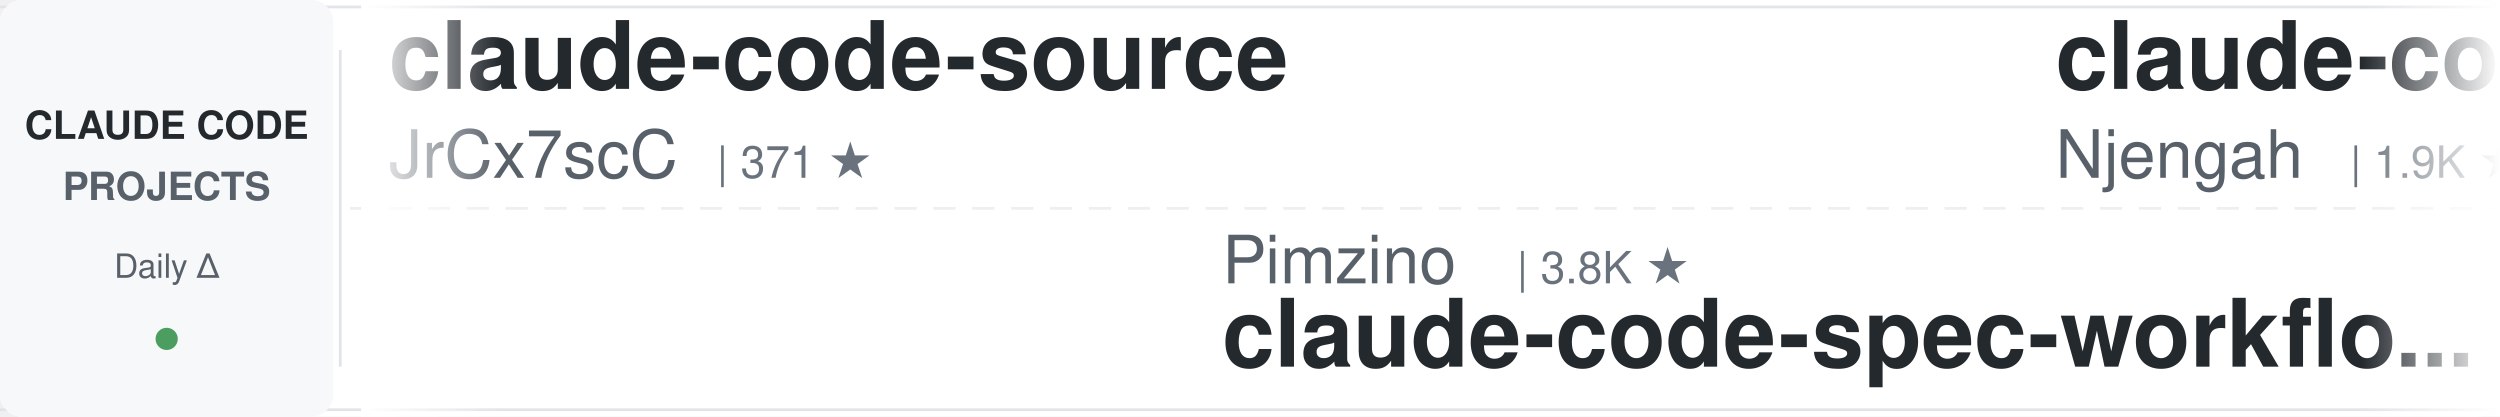
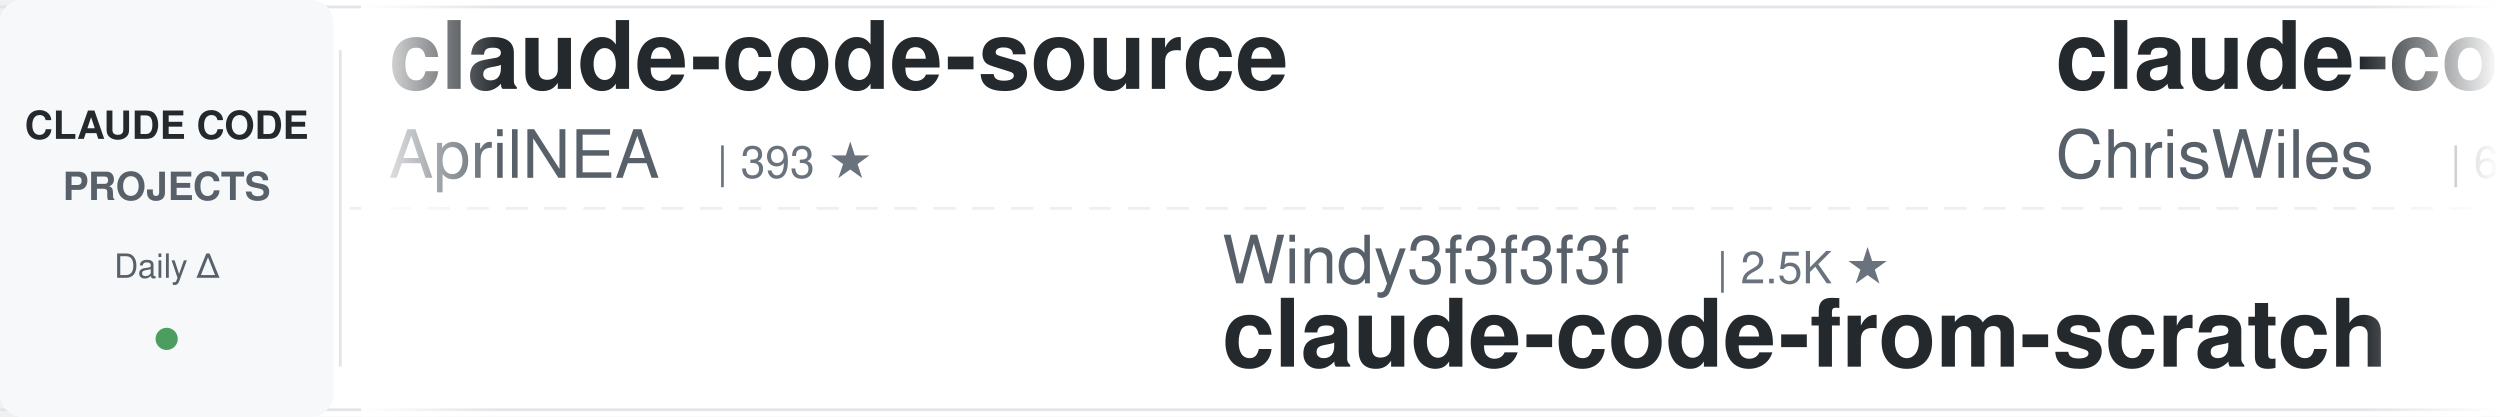
<svg xmlns="http://www.w3.org/2000/svg" width="900" height="150">
  <defs>
    <linearGradient id="awesomeLeftFade" x1="0%" y1="0%" x2="100%" y2="0%">
      <stop offset="0%" style="stop-color:#ffffff;stop-opacity:1" />
      <stop offset="100%" style="stop-color:#ffffff;stop-opacity:0" />
    </linearGradient>
    <linearGradient id="awesomeRightFade" x1="0%" y1="0%" x2="100%" y2="0%">
      <stop offset="0%" style="stop-color:#ffffff;stop-opacity:0" />
      <stop offset="100%" style="stop-color:#ffffff;stop-opacity:1" />
    </linearGradient>
  </defs>
  <rect width="900" height="150" fill="#ffffff" rx="8" />
  <rect x="0" y="2" width="900" height="1" fill="#e1e4e8" />
  <rect x="0" y="147" width="900" height="1" fill="#e1e4e8" />
  <line x1="0" y1="75" x2="900" y2="75" stroke="#e1e4e8" stroke-width="1" stroke-dasharray="8 6" opacity="0.6" />
  <rect x="0" y="0" width="120" height="150" fill="#f6f8fa" rx="8" />
  <text x="60" y="50" font-family="-apple-system, BlinkMacSystemFont, 'Segoe UI', Helvetica, Arial, sans-serif" font-size="14" font-weight="600" fill="#24292e" text-anchor="middle">CLAUDE CODE</text>
  <text x="60" y="72" font-family="-apple-system, BlinkMacSystemFont, 'Segoe UI', Helvetica, Arial, sans-serif" font-size="14" font-weight="600" fill="#586069" text-anchor="middle">PROJECTS</text>
  <text x="60" y="100" font-family="-apple-system, BlinkMacSystemFont, 'Segoe UI', Helvetica, Arial, sans-serif" font-size="12" font-weight="500" fill="#586069" text-anchor="middle">Daily Δ</text>
  <circle cx="60" cy="122" r="4" fill="#22863a" opacity="0.8" />
  <rect x="122" y="18" width="1" height="114" fill="#e1e4e8" />
  <clipPath id="awesomeTickerClip">
    <rect x="130" y="0" width="770" height="150" />
  </clipPath>
  <g clip-path="url(#awesomeTickerClip)">
    <g id="awesomeTickerItems">
      <animateTransform attributeName="transform" attributeType="XML" type="translate" from="0 0" to="-3000 0" dur="54s" repeatCount="indefinite" />
      <g transform="translate(0, 0)">
        <text x="140" y="32" font-family="-apple-system, BlinkMacSystemFont, 'Segoe UI', Helvetica, Arial, sans-serif" font-size="34" font-weight="600" fill="#24292e">claude-code-source</text>
-         <text x="140" y="64" font-family="-apple-system, BlinkMacSystemFont, 'Segoe UI', Helvetica, Arial, sans-serif" font-size="24" font-weight="400" fill="#586069">JrCx7scC</text>
-         <text x="258" y="64" font-family="-apple-system, BlinkMacSystemFont, 'Segoe UI', Helvetica, Arial, sans-serif" font-size="16" font-weight="500" fill="#6a737d">| 371 ★</text>
+         <text x="140" y="64" font-family="-apple-system, BlinkMacSystemFont, 'Segoe UI', Helvetica, Arial, sans-serif" font-size="24" font-weight="400" fill="#586069">AprilNEA</text>
+         <text x="258" y="64" font-family="-apple-system, BlinkMacSystemFont, 'Segoe UI', Helvetica, Arial, sans-serif" font-size="16" font-weight="500" fill="#6a737d">| 393 ★</text>
      </g>
      <g transform="translate(300, 0)">
-         <text x="140" y="102" font-family="-apple-system, BlinkMacSystemFont, 'Segoe UI', Helvetica, Arial, sans-serif" font-size="24" font-weight="400" fill="#586069">Pimzino</text>
-         <text x="246" y="102" font-family="-apple-system, BlinkMacSystemFont, 'Segoe UI', Helvetica, Arial, sans-serif" font-size="16" font-weight="500" fill="#6a737d">| 3.8K ★</text>
-         <text x="140" y="132" font-family="-apple-system, BlinkMacSystemFont, 'Segoe UI', Helvetica, Arial, sans-serif" font-size="34" font-weight="600" fill="#24292e">claude-code-spec-workflo...</text>
+         <text x="140" y="102" font-family="-apple-system, BlinkMacSystemFont, 'Segoe UI', Helvetica, Arial, sans-serif" font-size="24" font-weight="400" fill="#586069">Windy3f3f3f3f</text>
+         <text x="318" y="102" font-family="-apple-system, BlinkMacSystemFont, 'Segoe UI', Helvetica, Arial, sans-serif" font-size="16" font-weight="500" fill="#6a737d">| 2.5K ★</text>
+         <text x="140" y="132" font-family="-apple-system, BlinkMacSystemFont, 'Segoe UI', Helvetica, Arial, sans-serif" font-size="34" font-weight="600" fill="#24292e">claude-code-from-scratch</text>
      </g>
      <g transform="translate(600, 0)">
-         <text x="140" y="32" font-family="-apple-system, BlinkMacSystemFont, 'Segoe UI', Helvetica, Arial, sans-serif" font-size="34" font-weight="600" fill="#24292e">claude-code-cheat-sheet</text>
-         <text x="140" y="64" font-family="-apple-system, BlinkMacSystemFont, 'Segoe UI', Helvetica, Arial, sans-serif" font-size="24" font-weight="400" fill="#586069">Njengah</text>
-         <text x="246" y="64" font-family="-apple-system, BlinkMacSystemFont, 'Segoe UI', Helvetica, Arial, sans-serif" font-size="16" font-weight="500" fill="#6a737d">| 1.9K ★</text>
+         <text x="140" y="32" font-family="-apple-system, BlinkMacSystemFont, 'Segoe UI', Helvetica, Arial, sans-serif" font-size="34" font-weight="600" fill="#24292e">claude-code-showcase</text>
+         <text x="140" y="64" font-family="-apple-system, BlinkMacSystemFont, 'Segoe UI', Helvetica, Arial, sans-serif" font-size="24" font-weight="400" fill="#586069">ChrisWiles</text>
+         <text x="282" y="64" font-family="-apple-system, BlinkMacSystemFont, 'Segoe UI', Helvetica, Arial, sans-serif" font-size="16" font-weight="500" fill="#6a737d">| 6.0K ★</text>
+         <text x="359" y="64" font-family="-apple-system, BlinkMacSystemFont, 'Segoe UI', Helvetica, Arial, sans-serif" font-size="16" font-weight="500" fill="#cb2431"> -1</text>
      </g>
      <g transform="translate(900, 0)">
-         <text x="140" y="102" font-family="-apple-system, BlinkMacSystemFont, 'Segoe UI', Helvetica, Arial, sans-serif" font-size="24" font-weight="400" fill="#586069">guanshan</text>
-         <text x="258" y="102" font-family="-apple-system, BlinkMacSystemFont, 'Segoe UI', Helvetica, Arial, sans-serif" font-size="16" font-weight="500" fill="#6a737d">| 61 ★</text>
-         <text x="140" y="132" font-family="-apple-system, BlinkMacSystemFont, 'Segoe UI', Helvetica, Arial, sans-serif" font-size="34" font-weight="600" fill="#24292e">ClaudeCode</text>
+         <text x="140" y="102" font-family="-apple-system, BlinkMacSystemFont, 'Segoe UI', Helvetica, Arial, sans-serif" font-size="24" font-weight="400" fill="#586069">simonw</text>
+         <text x="234" y="102" font-family="-apple-system, BlinkMacSystemFont, 'Segoe UI', Helvetica, Arial, sans-serif" font-size="16" font-weight="500" fill="#6a737d">| 1.6K ★</text>
+         <text x="140" y="132" font-family="-apple-system, BlinkMacSystemFont, 'Segoe UI', Helvetica, Arial, sans-serif" font-size="34" font-weight="600" fill="#24292e">claude-code-transcripts</text>
      </g>
      <g transform="translate(1200, 0)">
-         <text x="140" y="32" font-family="-apple-system, BlinkMacSystemFont, 'Segoe UI', Helvetica, Arial, sans-serif" font-size="34" font-weight="600" fill="#24292e">claude-code-source-build</text>
-         <text x="140" y="64" font-family="-apple-system, BlinkMacSystemFont, 'Segoe UI', Helvetica, Arial, sans-serif" font-size="24" font-weight="400" fill="#586069">andrew-kramer-inno</text>
-         <text x="378" y="64" font-family="-apple-system, BlinkMacSystemFont, 'Segoe UI', Helvetica, Arial, sans-serif" font-size="16" font-weight="500" fill="#6a737d">| 593 ★</text>
+         <text x="140" y="32" font-family="-apple-system, BlinkMacSystemFont, 'Segoe UI', Helvetica, Arial, sans-serif" font-size="34" font-weight="600" fill="#24292e">Open-ClaudeCode</text>
+         <text x="140" y="64" font-family="-apple-system, BlinkMacSystemFont, 'Segoe UI', Helvetica, Arial, sans-serif" font-size="24" font-weight="400" fill="#586069">LING71671</text>
+         <text x="270" y="64" font-family="-apple-system, BlinkMacSystemFont, 'Segoe UI', Helvetica, Arial, sans-serif" font-size="16" font-weight="500" fill="#6a737d">| 931 ★</text>
      </g>
      <g transform="translate(1500, 0)">
-         <text x="140" y="102" font-family="-apple-system, BlinkMacSystemFont, 'Segoe UI', Helvetica, Arial, sans-serif" font-size="24" font-weight="400" fill="#586069">liuup</text>
-         <text x="222" y="102" font-family="-apple-system, BlinkMacSystemFont, 'Segoe UI', Helvetica, Arial, sans-serif" font-size="16" font-weight="500" fill="#6a737d">| 3.7K ★</text>
-         <text x="140" y="132" font-family="-apple-system, BlinkMacSystemFont, 'Segoe UI', Helvetica, Arial, sans-serif" font-size="34" font-weight="600" fill="#24292e">claude-code-analysis</text>
+         <text x="140" y="102" font-family="-apple-system, BlinkMacSystemFont, 'Segoe UI', Helvetica, Arial, sans-serif" font-size="24" font-weight="400" fill="#586069">VILA-Lab</text>
+         <text x="258" y="102" font-family="-apple-system, BlinkMacSystemFont, 'Segoe UI', Helvetica, Arial, sans-serif" font-size="16" font-weight="500" fill="#6a737d">| 2.0K ★</text>
+         <text x="140" y="132" font-family="-apple-system, BlinkMacSystemFont, 'Segoe UI', Helvetica, Arial, sans-serif" font-size="34" font-weight="600" fill="#24292e">Dive-into-Claude-Code</text>
      </g>
      <g transform="translate(1800, 0)">
-         <text x="140" y="32" font-family="-apple-system, BlinkMacSystemFont, 'Segoe UI', Helvetica, Arial, sans-serif" font-size="34" font-weight="600" fill="#24292e">claude-code-sourcemap</text>
-         <text x="140" y="64" font-family="-apple-system, BlinkMacSystemFont, 'Segoe UI', Helvetica, Arial, sans-serif" font-size="24" font-weight="400" fill="#586069">ChinaSiro</text>
-         <text x="270" y="64" font-family="-apple-system, BlinkMacSystemFont, 'Segoe UI', Helvetica, Arial, sans-serif" font-size="16" font-weight="500" fill="#6a737d">| 9.6K ★</text>
-         <text x="347" y="64" font-family="-apple-system, BlinkMacSystemFont, 'Segoe UI', Helvetica, Arial, sans-serif" font-size="16" font-weight="500" fill="#22863a"> +1</text>
+         <text x="140" y="32" font-family="-apple-system, BlinkMacSystemFont, 'Segoe UI', Helvetica, Arial, sans-serif" font-size="34" font-weight="600" fill="#24292e">claude-code-spec-workflo...</text>
+         <text x="140" y="64" font-family="-apple-system, BlinkMacSystemFont, 'Segoe UI', Helvetica, Arial, sans-serif" font-size="24" font-weight="400" fill="#586069">Pimzino</text>
+         <text x="246" y="64" font-family="-apple-system, BlinkMacSystemFont, 'Segoe UI', Helvetica, Arial, sans-serif" font-size="16" font-weight="500" fill="#6a737d">| 3.8K ★</text>
      </g>
      <g transform="translate(2100, 0)">
-         <text x="140" y="102" font-family="-apple-system, BlinkMacSystemFont, 'Segoe UI', Helvetica, Arial, sans-serif" font-size="24" font-weight="400" fill="#586069">disler</text>
-         <text x="234" y="102" font-family="-apple-system, BlinkMacSystemFont, 'Segoe UI', Helvetica, Arial, sans-serif" font-size="16" font-weight="500" fill="#6a737d">| 1.6K ★</text>
-         <text x="140" y="132" font-family="-apple-system, BlinkMacSystemFont, 'Segoe UI', Helvetica, Arial, sans-serif" font-size="34" font-weight="600" fill="#24292e">pi-vs-claude-code</text>
+         <text x="140" y="102" font-family="-apple-system, BlinkMacSystemFont, 'Segoe UI', Helvetica, Arial, sans-serif" font-size="24" font-weight="400" fill="#586069">OrcaWhisper</text>
+         <text x="294" y="102" font-family="-apple-system, BlinkMacSystemFont, 'Segoe UI', Helvetica, Arial, sans-serif" font-size="16" font-weight="500" fill="#6a737d">| 87 ★</text>
+         <text x="140" y="132" font-family="-apple-system, BlinkMacSystemFont, 'Segoe UI', Helvetica, Arial, sans-serif" font-size="34" font-weight="600" fill="#24292e">Claude-Code</text>
      </g>
      <g transform="translate(2400, 0)">
-         <text x="140" y="32" font-family="-apple-system, BlinkMacSystemFont, 'Segoe UI', Helvetica, Arial, sans-serif" font-size="34" font-weight="600" fill="#24292e">claude-code-rust</text>
-         <text x="140" y="64" font-family="-apple-system, BlinkMacSystemFont, 'Segoe UI', Helvetica, Arial, sans-serif" font-size="24" font-weight="400" fill="#586069">lorryjovens-hub</text>
-         <text x="342" y="64" font-family="-apple-system, BlinkMacSystemFont, 'Segoe UI', Helvetica, Arial, sans-serif" font-size="16" font-weight="500" fill="#6a737d">| 1.7K ★</text>
+         <text x="140" y="32" font-family="-apple-system, BlinkMacSystemFont, 'Segoe UI', Helvetica, Arial, sans-serif" font-size="34" font-weight="600" fill="#24292e">claude_code_src</text>
+         <text x="140" y="64" font-family="-apple-system, BlinkMacSystemFont, 'Segoe UI', Helvetica, Arial, sans-serif" font-size="24" font-weight="400" fill="#586069">ponponon</text>
+         <text x="258" y="64" font-family="-apple-system, BlinkMacSystemFont, 'Segoe UI', Helvetica, Arial, sans-serif" font-size="16" font-weight="500" fill="#6a737d">| 2.3K ★</text>
      </g>
      <g transform="translate(2700, 0)">
-         <text x="140" y="102" font-family="-apple-system, BlinkMacSystemFont, 'Segoe UI', Helvetica, Arial, sans-serif" font-size="24" font-weight="400" fill="#586069">xu-xiang</text>
-         <text x="258" y="102" font-family="-apple-system, BlinkMacSystemFont, 'Segoe UI', Helvetica, Arial, sans-serif" font-size="16" font-weight="500" fill="#6a737d">| 1.8K ★</text>
-         <text x="335" y="102" font-family="-apple-system, BlinkMacSystemFont, 'Segoe UI', Helvetica, Arial, sans-serif" font-size="16" font-weight="500" fill="#22863a"> +1</text>
-         <text x="140" y="132" font-family="-apple-system, BlinkMacSystemFont, 'Segoe UI', Helvetica, Arial, sans-serif" font-size="34" font-weight="600" fill="#24292e">everything-claude-code-z...</text>
+         <text x="140" y="102" font-family="-apple-system, BlinkMacSystemFont, 'Segoe UI', Helvetica, Arial, sans-serif" font-size="24" font-weight="400" fill="#586069">rohitg00</text>
+         <text x="258" y="102" font-family="-apple-system, BlinkMacSystemFont, 'Segoe UI', Helvetica, Arial, sans-serif" font-size="16" font-weight="500" fill="#6a737d">| 2.4K ★</text>
+         <text x="140" y="132" font-family="-apple-system, BlinkMacSystemFont, 'Segoe UI', Helvetica, Arial, sans-serif" font-size="34" font-weight="600" fill="#24292e">awesome-claude-code-tool...</text>
      </g>
      <g transform="translate(3000, 0)">
        <text x="140" y="32" font-family="-apple-system, BlinkMacSystemFont, 'Segoe UI', Helvetica, Arial, sans-serif" font-size="34" font-weight="600" fill="#24292e">claude-code-source</text>
-         <text x="140" y="64" font-family="-apple-system, BlinkMacSystemFont, 'Segoe UI', Helvetica, Arial, sans-serif" font-size="24" font-weight="400" fill="#586069">JrCx7scC</text>
-         <text x="258" y="64" font-family="-apple-system, BlinkMacSystemFont, 'Segoe UI', Helvetica, Arial, sans-serif" font-size="16" font-weight="500" fill="#6a737d">| 371 ★</text>
+         <text x="140" y="64" font-family="-apple-system, BlinkMacSystemFont, 'Segoe UI', Helvetica, Arial, sans-serif" font-size="24" font-weight="400" fill="#586069">AprilNEA</text>
+         <text x="258" y="64" font-family="-apple-system, BlinkMacSystemFont, 'Segoe UI', Helvetica, Arial, sans-serif" font-size="16" font-weight="500" fill="#6a737d">| 393 ★</text>
      </g>
      <g transform="translate(3300, 0)">
-         <text x="140" y="102" font-family="-apple-system, BlinkMacSystemFont, 'Segoe UI', Helvetica, Arial, sans-serif" font-size="24" font-weight="400" fill="#586069">Pimzino</text>
-         <text x="246" y="102" font-family="-apple-system, BlinkMacSystemFont, 'Segoe UI', Helvetica, Arial, sans-serif" font-size="16" font-weight="500" fill="#6a737d">| 3.8K ★</text>
-         <text x="140" y="132" font-family="-apple-system, BlinkMacSystemFont, 'Segoe UI', Helvetica, Arial, sans-serif" font-size="34" font-weight="600" fill="#24292e">claude-code-spec-workflo...</text>
+         <text x="140" y="102" font-family="-apple-system, BlinkMacSystemFont, 'Segoe UI', Helvetica, Arial, sans-serif" font-size="24" font-weight="400" fill="#586069">Windy3f3f3f3f</text>
+         <text x="318" y="102" font-family="-apple-system, BlinkMacSystemFont, 'Segoe UI', Helvetica, Arial, sans-serif" font-size="16" font-weight="500" fill="#6a737d">| 2.5K ★</text>
+         <text x="140" y="132" font-family="-apple-system, BlinkMacSystemFont, 'Segoe UI', Helvetica, Arial, sans-serif" font-size="34" font-weight="600" fill="#24292e">claude-code-from-scratch</text>
      </g>
      <g transform="translate(3600, 0)">
-         <text x="140" y="32" font-family="-apple-system, BlinkMacSystemFont, 'Segoe UI', Helvetica, Arial, sans-serif" font-size="34" font-weight="600" fill="#24292e">claude-code-cheat-sheet</text>
-         <text x="140" y="64" font-family="-apple-system, BlinkMacSystemFont, 'Segoe UI', Helvetica, Arial, sans-serif" font-size="24" font-weight="400" fill="#586069">Njengah</text>
-         <text x="246" y="64" font-family="-apple-system, BlinkMacSystemFont, 'Segoe UI', Helvetica, Arial, sans-serif" font-size="16" font-weight="500" fill="#6a737d">| 1.9K ★</text>
+         <text x="140" y="32" font-family="-apple-system, BlinkMacSystemFont, 'Segoe UI', Helvetica, Arial, sans-serif" font-size="34" font-weight="600" fill="#24292e">claude-code-showcase</text>
+         <text x="140" y="64" font-family="-apple-system, BlinkMacSystemFont, 'Segoe UI', Helvetica, Arial, sans-serif" font-size="24" font-weight="400" fill="#586069">ChrisWiles</text>
+         <text x="282" y="64" font-family="-apple-system, BlinkMacSystemFont, 'Segoe UI', Helvetica, Arial, sans-serif" font-size="16" font-weight="500" fill="#6a737d">| 6.0K ★</text>
+         <text x="359" y="64" font-family="-apple-system, BlinkMacSystemFont, 'Segoe UI', Helvetica, Arial, sans-serif" font-size="16" font-weight="500" fill="#cb2431"> -1</text>
      </g>
      <g transform="translate(3900, 0)">
-         <text x="140" y="102" font-family="-apple-system, BlinkMacSystemFont, 'Segoe UI', Helvetica, Arial, sans-serif" font-size="24" font-weight="400" fill="#586069">guanshan</text>
-         <text x="258" y="102" font-family="-apple-system, BlinkMacSystemFont, 'Segoe UI', Helvetica, Arial, sans-serif" font-size="16" font-weight="500" fill="#6a737d">| 61 ★</text>
-         <text x="140" y="132" font-family="-apple-system, BlinkMacSystemFont, 'Segoe UI', Helvetica, Arial, sans-serif" font-size="34" font-weight="600" fill="#24292e">ClaudeCode</text>
+         <text x="140" y="102" font-family="-apple-system, BlinkMacSystemFont, 'Segoe UI', Helvetica, Arial, sans-serif" font-size="24" font-weight="400" fill="#586069">simonw</text>
+         <text x="234" y="102" font-family="-apple-system, BlinkMacSystemFont, 'Segoe UI', Helvetica, Arial, sans-serif" font-size="16" font-weight="500" fill="#6a737d">| 1.6K ★</text>
+         <text x="140" y="132" font-family="-apple-system, BlinkMacSystemFont, 'Segoe UI', Helvetica, Arial, sans-serif" font-size="34" font-weight="600" fill="#24292e">claude-code-transcripts</text>
      </g>
    </g>
  </g>
  <rect x="130" y="0" width="50" height="150" fill="url(#awesomeLeftFade)" />
  <rect x="850" y="0" width="50" height="150" fill="url(#awesomeRightFade)" />
</svg>
